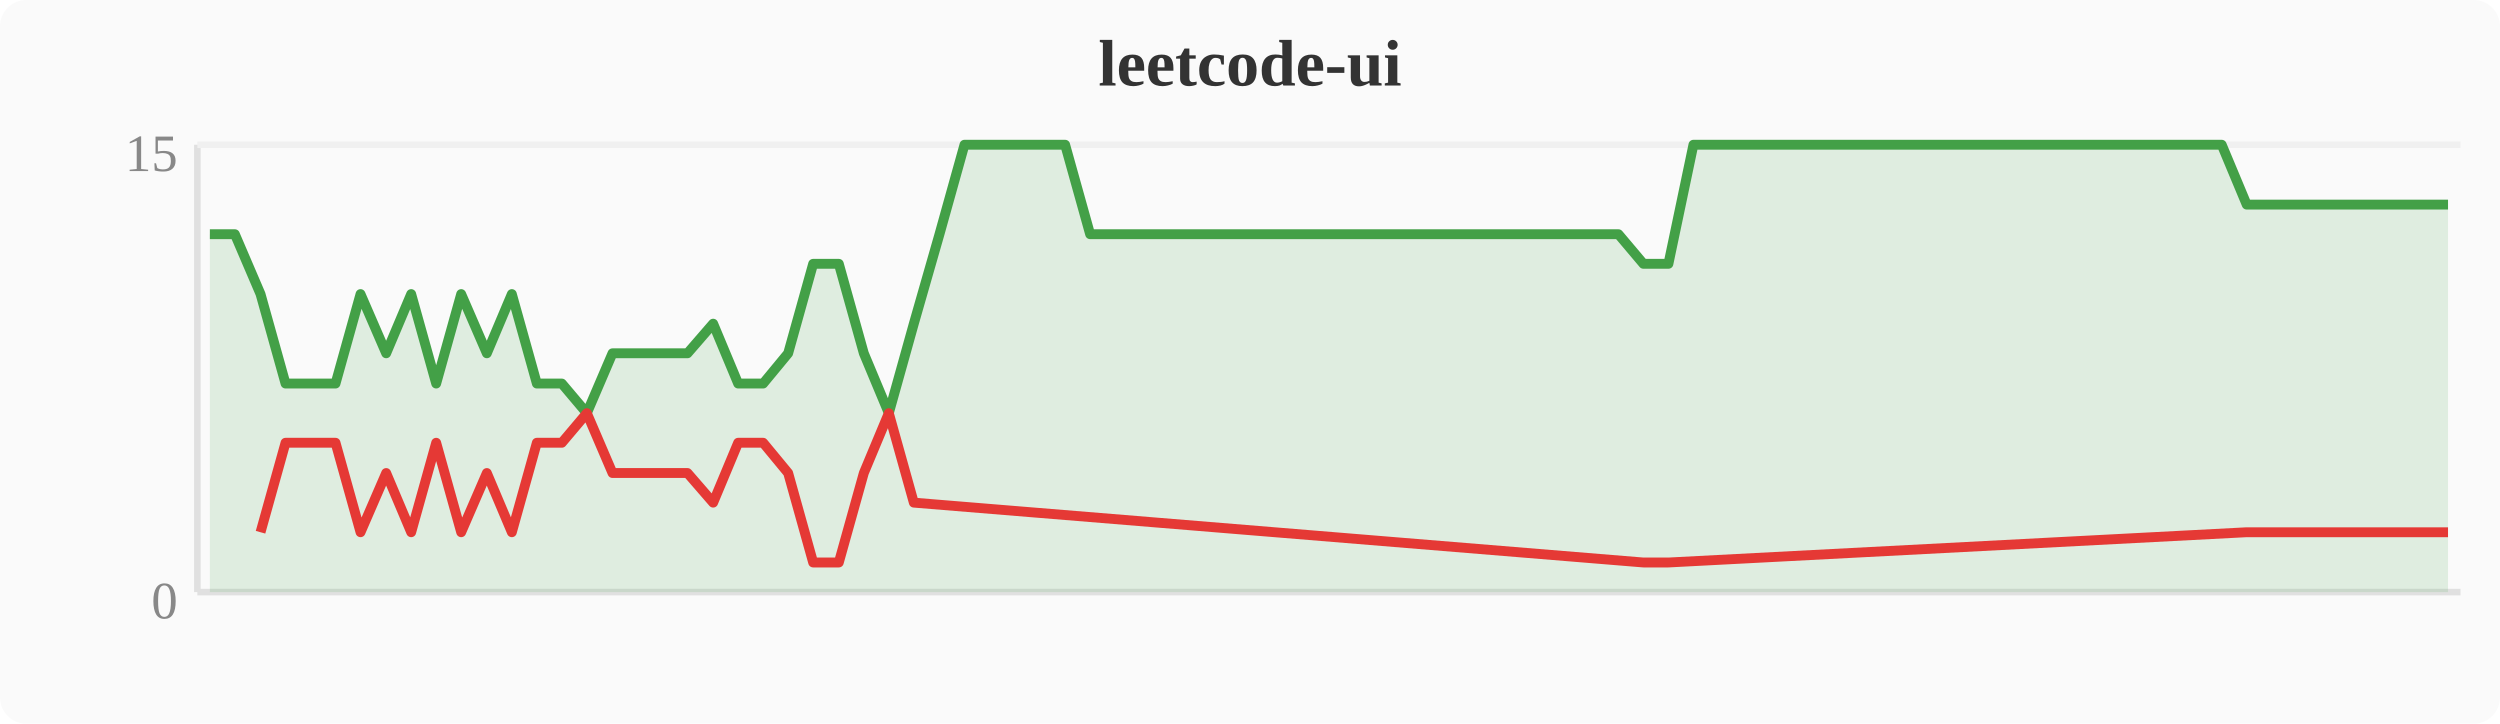
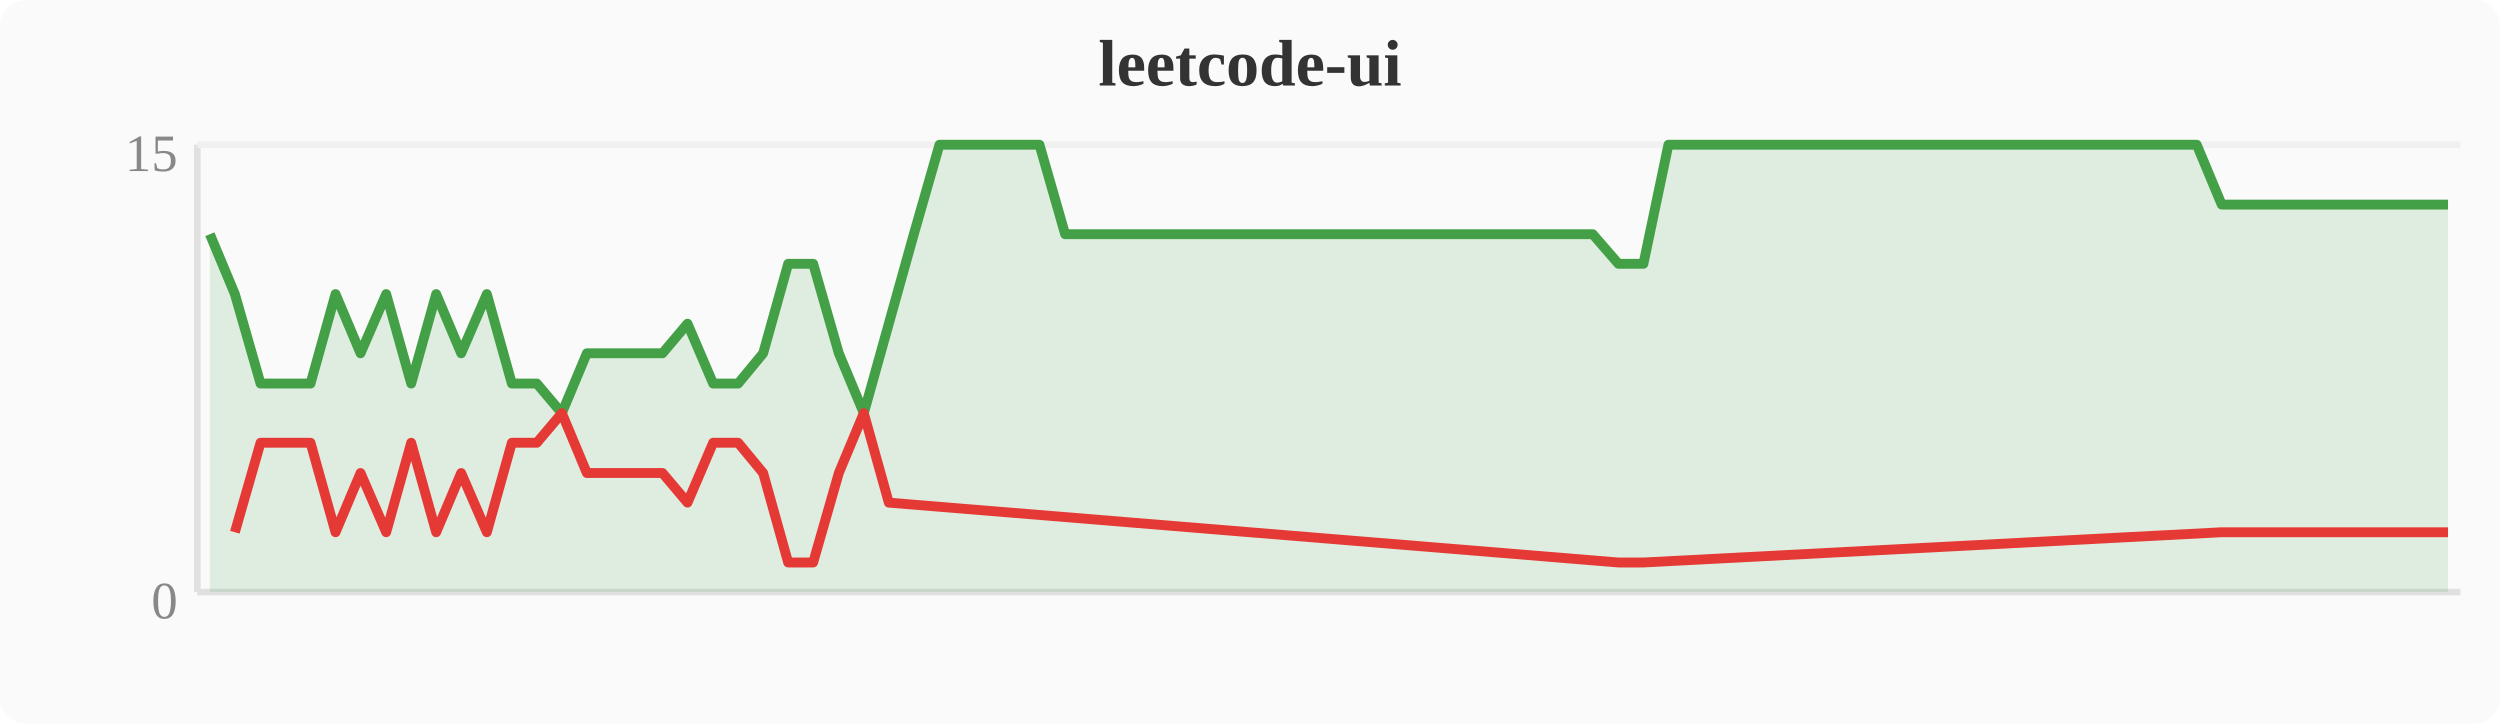
<svg xmlns="http://www.w3.org/2000/svg" width="380" height="110" viewBox="0 0 380 110">
  <rect width="380" height="110" fill="#fafafa" rx="4" />
  <text x="190" y="13" text-anchor="middle" font-size="10" font-weight="bold" fill="#333">leetcode-ui</text>
  <line x1="30" y1="22" x2="30" y2="90" stroke="#e0e0e0" stroke-width="1" />
  <line x1="30" y1="90" x2="374" y2="90" stroke="#e0e0e0" stroke-width="1" />
  <line x1="30" y1="22" x2="374" y2="22" stroke="#f0f0f0" stroke-width="1" />
  <text x="27" y="94" text-anchor="end" font-size="8" fill="#888">0</text>
  <text x="27" y="26" text-anchor="end" font-size="8" fill="#888">15</text>
-   <polygon points="31.9,35.6 35.7,35.6 39.6,44.7 43.4,58.3 47.2,58.3 51.0,58.3 54.8,44.7 58.7,53.7 62.5,44.7 66.3,58.3 70.1,44.7 74.0,53.7 77.8,44.7 81.6,58.3 85.4,58.3 89.2,62.8 93.1,53.7 96.9,53.7 100.7,53.7 104.5,53.7 108.4,49.2 112.2,58.3 116.0,58.3 119.8,53.7 123.6,40.1 127.5,40.1 131.3,53.7 135.1,62.8 138.9,49.2 142.8,35.6 146.6,22.0 150.4,22.0 154.2,22.0 158.0,22.0 161.9,22.0 165.7,35.6 169.5,35.6 173.3,35.6 177.2,35.6 181.0,35.6 184.8,35.6 188.6,35.6 192.4,35.6 196.3,35.6 200.1,35.6 203.9,35.6 207.7,35.6 211.6,35.6 215.4,35.6 219.2,35.6 223.0,35.6 226.8,35.6 230.7,35.6 234.5,35.6 238.3,35.6 242.1,35.6 246.0,35.6 249.8,40.1 253.6,40.1 257.4,22.0 261.2,22.0 265.1,22.0 268.9,22.0 272.7,22.0 276.5,22.0 280.4,22.0 284.2,22.0 288.0,22.0 291.8,22.0 295.6,22.0 299.5,22.0 303.3,22.0 307.1,22.0 310.9,22.0 314.8,22.0 318.6,22.0 322.4,22.0 326.2,22.0 330.0,22.0 333.9,22.0 337.7,22.0 341.5,31.1 345.3,31.1 349.2,31.1 353.0,31.1 356.8,31.1 360.6,31.1 364.4,31.1 368.3,31.1 372.1,31.1 372.1,90 31.9,90" fill="#43a047" opacity="0.15" />
-   <polyline points="31.9,35.6 35.7,35.6 39.6,44.7 43.4,58.3 47.2,58.3 51.0,58.3 54.8,44.7 58.7,53.7 62.5,44.7 66.3,58.3 70.1,44.7 74.0,53.7 77.8,44.7 81.6,58.3 85.4,58.3 89.2,62.8 93.1,53.7 96.9,53.7 100.7,53.7 104.5,53.7 108.4,49.2 112.2,58.3 116.0,58.3 119.8,53.7 123.6,40.1 127.5,40.1 131.3,53.7 135.1,62.8 138.9,49.2 142.8,35.6 146.6,22.0 150.4,22.0 154.2,22.0 158.0,22.0 161.9,22.0 165.7,35.6 169.5,35.6 173.3,35.6 177.2,35.6 181.0,35.6 184.8,35.6 188.6,35.6 192.4,35.6 196.3,35.6 200.1,35.6 203.9,35.6 207.7,35.6 211.6,35.6 215.4,35.6 219.2,35.6 223.0,35.6 226.8,35.6 230.7,35.6 234.5,35.6 238.3,35.6 242.1,35.6 246.0,35.6 249.8,40.1 253.6,40.1 257.4,22.0 261.2,22.0 265.1,22.0 268.9,22.0 272.7,22.0 276.5,22.0 280.4,22.0 284.2,22.0 288.0,22.0 291.8,22.0 295.6,22.0 299.5,22.0 303.3,22.0 307.1,22.0 310.9,22.0 314.8,22.0 318.6,22.0 322.4,22.0 326.2,22.0 330.0,22.0 333.9,22.0 337.7,22.0 341.5,31.1 345.3,31.1 349.2,31.1 353.0,31.1 356.8,31.1 360.6,31.1 364.4,31.1 368.3,31.1 372.1,31.1" fill="none" stroke="#43a047" stroke-width="1.5" stroke-linejoin="round" />
-   <polyline points="39.6,80.9 43.4,67.3 47.2,67.3 51.0,67.3 54.8,80.9 58.7,71.9 62.5,80.9 66.3,67.3 70.1,80.9 74.0,71.9 77.8,80.9 81.6,67.3 85.4,67.3 89.2,62.8 93.1,71.9 96.9,71.9 100.7,71.9 104.5,71.9 108.4,76.4 112.2,67.3 116.0,67.3 119.8,71.9 123.6,85.5 127.5,85.5 131.3,71.9 135.1,62.8 138.9,76.4 249.8,85.5 253.6,85.5 341.5,80.9 345.3,80.9 349.2,80.9 353.0,80.9 356.8,80.9 360.6,80.9 364.4,80.9 368.3,80.9 372.1,80.9" fill="none" stroke="#e53935" stroke-width="1.5" stroke-linejoin="round" />
+   <polygon points="31.9,35.6 35.7,44.7 39.6,58.3 43.4,58.3 47.2,58.3 51.0,44.7 54.8,53.7 58.7,44.7 62.5,58.3 66.3,44.7 70.1,53.7 74.0,44.7 77.8,58.3 81.6,58.3 85.4,62.8 89.2,53.7 93.1,53.7 96.9,53.7 100.7,53.7 104.5,49.2 108.4,58.3 112.2,58.3 116.0,53.7 119.8,40.1 123.6,40.1 127.5,53.7 131.3,62.8 135.1,49.2 138.9,35.6 142.8,22.0 146.6,22.0 150.4,22.0 154.2,22.0 158.0,22.0 161.9,35.6 165.7,35.6 169.5,35.6 173.3,35.6 177.2,35.6 181.0,35.6 184.8,35.6 188.6,35.6 192.4,35.6 196.3,35.6 200.1,35.6 203.9,35.6 207.7,35.6 211.6,35.6 215.4,35.6 219.2,35.6 223.0,35.6 226.8,35.6 230.7,35.6 234.5,35.6 238.3,35.6 242.1,35.6 246.0,40.1 249.8,40.1 253.6,22.0 257.4,22.0 261.2,22.0 265.1,22.0 268.9,22.0 272.7,22.0 276.5,22.0 280.4,22.0 284.2,22.0 288.0,22.0 291.8,22.0 295.6,22.0 299.5,22.0 303.3,22.0 307.1,22.0 310.9,22.0 314.8,22.0 318.6,22.0 322.4,22.0 326.2,22.0 330.0,22.0 333.9,22.0 337.7,31.1 341.5,31.1 345.3,31.1 349.2,31.1 353.0,31.1 356.8,31.1 360.6,31.1 364.4,31.1 368.3,31.1 372.1,31.1 372.1,90 31.9,90" fill="#43a047" opacity="0.15" />
+   <polyline points="31.9,35.6 35.7,44.7 39.6,58.3 43.4,58.3 47.2,58.3 51.0,44.7 54.8,53.7 58.7,44.7 62.5,58.3 66.3,44.7 70.1,53.7 74.0,44.7 77.8,58.3 81.6,58.3 85.4,62.8 89.2,53.7 93.1,53.7 96.9,53.7 100.7,53.7 104.5,49.2 108.4,58.3 112.2,58.3 116.0,53.7 119.8,40.1 123.6,40.1 127.5,53.7 131.3,62.8 135.1,49.2 138.9,35.6 142.8,22.0 146.6,22.0 150.4,22.0 154.2,22.0 158.0,22.0 161.9,35.6 165.7,35.6 169.5,35.6 173.3,35.6 177.2,35.6 181.0,35.6 184.8,35.6 188.6,35.6 192.4,35.6 196.3,35.6 200.1,35.6 203.9,35.6 207.7,35.6 211.6,35.6 215.4,35.6 219.2,35.6 223.0,35.6 226.8,35.6 230.7,35.6 234.5,35.6 238.3,35.6 242.1,35.6 246.0,40.1 249.8,40.1 253.6,22.0 257.4,22.0 261.2,22.0 265.1,22.0 268.9,22.0 272.7,22.0 276.5,22.0 280.4,22.0 284.2,22.0 288.0,22.0 291.8,22.0 295.6,22.0 299.5,22.0 303.3,22.0 307.1,22.0 310.9,22.0 314.8,22.0 318.6,22.0 322.4,22.0 326.2,22.0 330.0,22.0 333.9,22.0 337.7,31.1 341.5,31.1 345.3,31.1 349.2,31.1 353.0,31.1 356.8,31.1 360.6,31.1 364.4,31.1 368.3,31.1 372.1,31.1" fill="none" stroke="#43a047" stroke-width="1.5" stroke-linejoin="round" />
+   <polyline points="35.7,80.9 39.6,67.3 43.4,67.3 47.2,67.3 51.0,80.9 54.8,71.9 58.7,80.9 62.5,67.3 66.3,80.9 70.1,71.9 74.0,80.9 77.8,67.3 81.6,67.3 85.4,62.8 89.2,71.9 93.1,71.9 96.9,71.9 100.7,71.9 104.5,76.4 108.4,67.3 112.2,67.3 116.0,71.9 119.8,85.5 123.6,85.5 127.5,71.9 131.3,62.8 135.1,76.4 246.0,85.5 249.8,85.5 337.7,80.9 341.5,80.9 345.3,80.9 349.2,80.9 353.0,80.9 356.8,80.9 360.6,80.9 364.4,80.9 368.3,80.9 372.1,80.9" fill="none" stroke="#e53935" stroke-width="1.5" stroke-linejoin="round" />
</svg>
